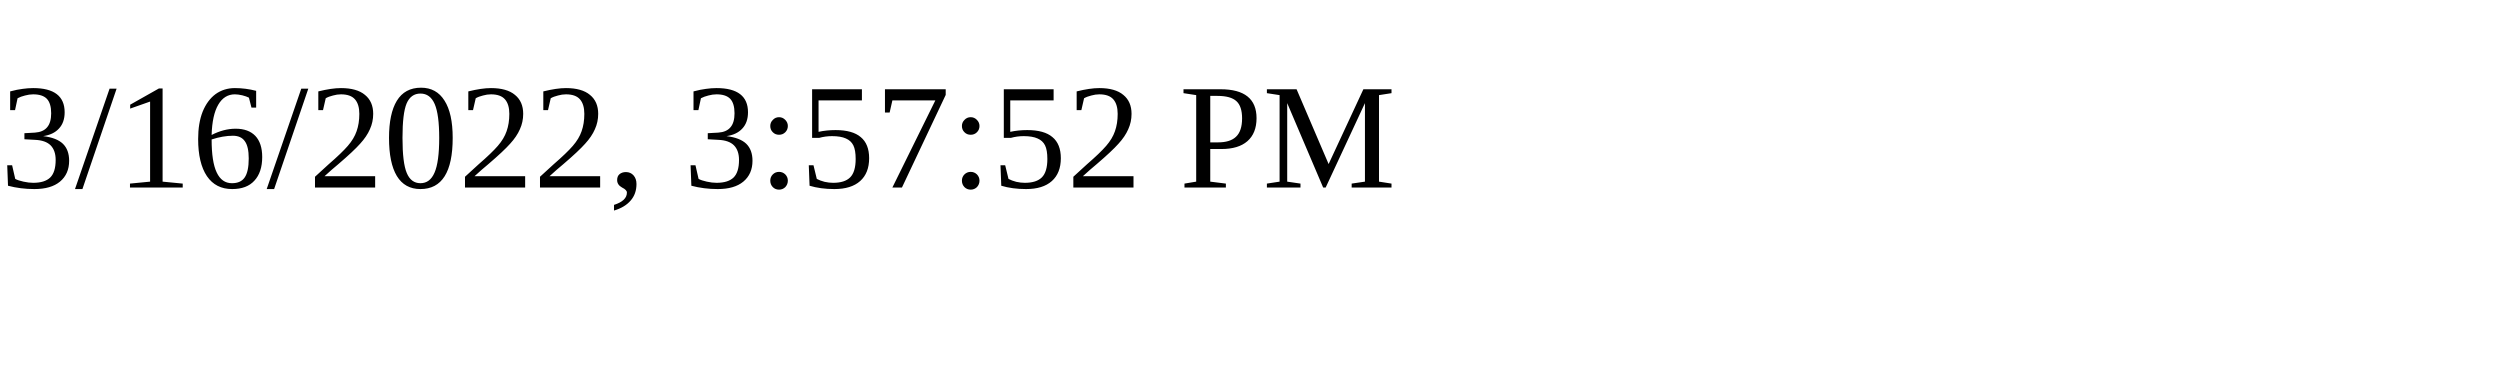
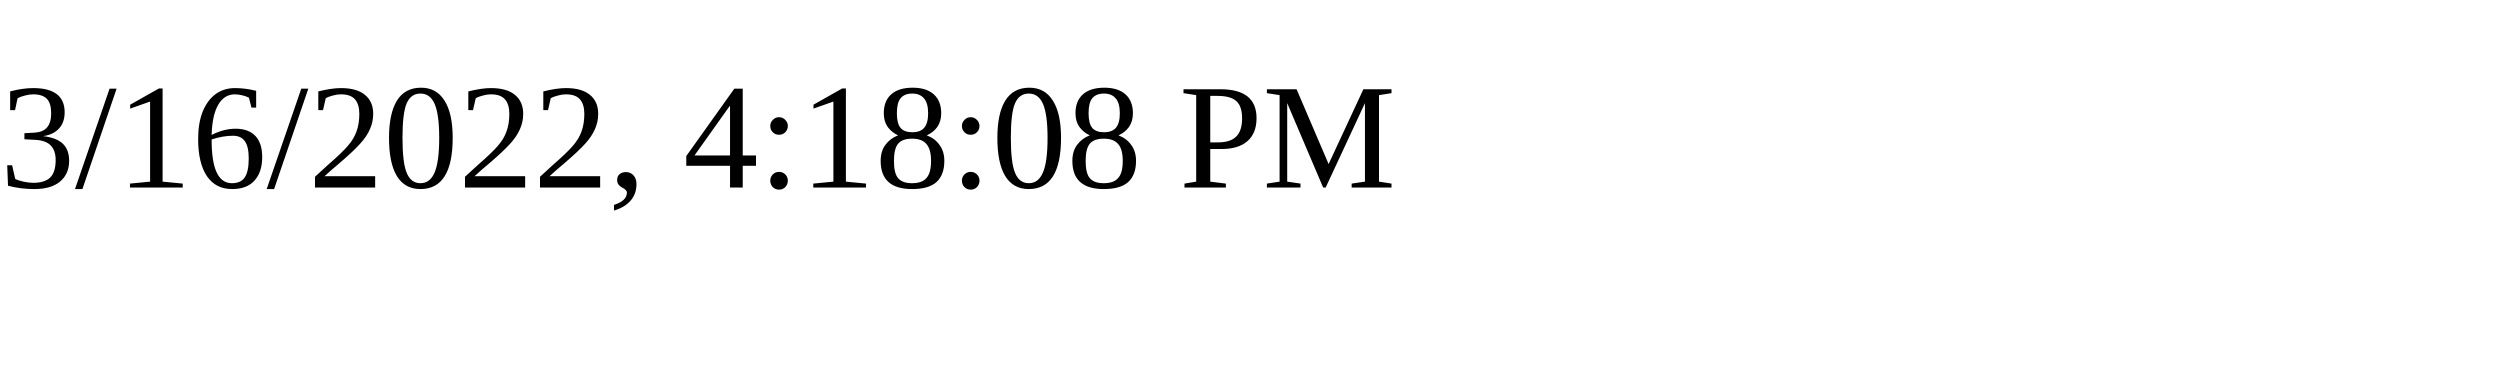
<svg xmlns="http://www.w3.org/2000/svg" height="30" width="200">
-   <text x="0" y="15">3/16/2022, 3:57:52 PM</text>
+   <text x="0" y="15">3/16/2022, 4:18:08 PM</text>
</svg>
